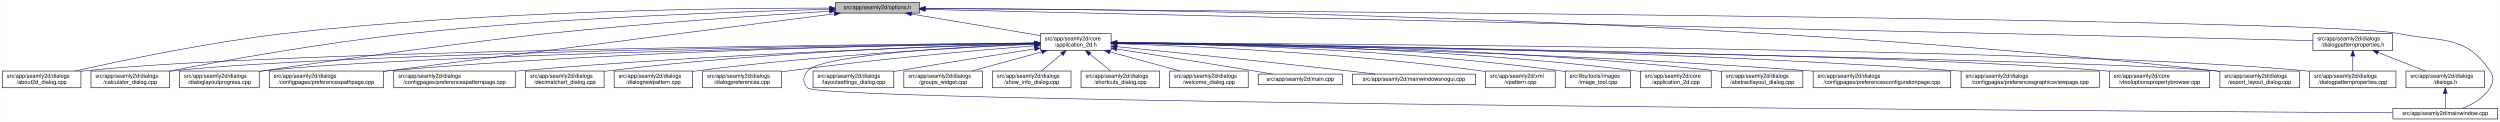
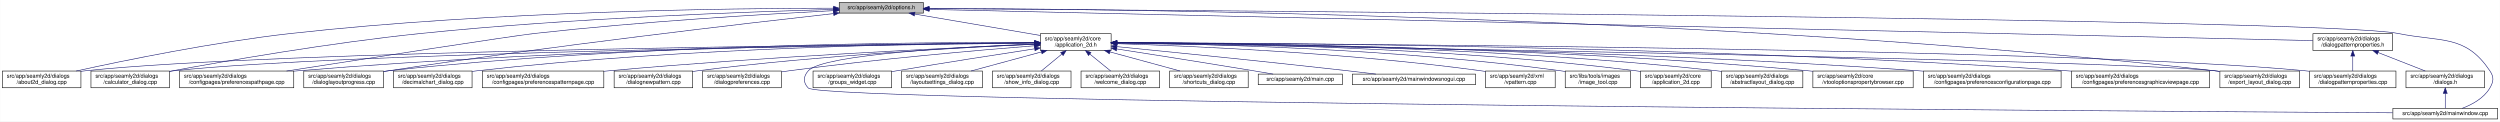
<svg xmlns="http://www.w3.org/2000/svg" xmlns:xlink="http://www.w3.org/1999/xlink" width="4487pt" height="218pt" viewBox="0.00 0.00 4486.50 218.00">
  <g id="graph0" class="graph" transform="scale(1 1) rotate(0) translate(4 214)">
    <polygon fill="white" stroke="transparent" points="-4,4 -4,-214 4482.5,-214 4482.5,4 -4,4" />
    <g id="node1" class="node">
      <g id="a_node1">
        <a xlink:title=" ">
-           <polygon fill="#bfbfbf" stroke="black" points="1495,-190.5 1495,-209.5 1646,-209.5 1646,-190.5 1495,-190.5" />
-           <text text-anchor="middle" x="1570.5" y="-197.5" font-family="Helvetica,sans-Serif" font-size="10.00">src/app/seamly2d/options.h</text>
+           <polygon fill="#bfbfbf" stroke="black" points="1502,-190.5 1502,-209.5 1653,-209.5 1653,-190.5 1502,-190.5" />
+           <text text-anchor="middle" x="1577.5" y="-197.5" font-family="Helvetica,sans-Serif" font-size="10.00">src/app/seamly2d/options.h</text>
        </a>
      </g>
    </g>
    <g id="node2" class="node">
      <g id="a_node2">
        <a xlink:href="../../d7/d61/application__2d_8h.html" target="_top" xlink:title=" ">
          <polygon fill="white" stroke="black" points="1863,-123.5 1863,-153.5 1990,-153.5 1990,-123.5 1863,-123.5" />
          <text text-anchor="start" x="1871" y="-141.5" font-family="Helvetica,sans-Serif" font-size="10.00">src/app/seamly2d/core</text>
          <text text-anchor="middle" x="1926.5" y="-130.5" font-family="Helvetica,sans-Serif" font-size="10.00">/application_2d.h</text>
        </a>
      </g>
    </g>
    <g id="edge1" class="edge">
-       <path fill="none" stroke="midnightblue" d="M1631.54,-188.8C1696.09,-178.01 1797.47,-161.06 1862.96,-150.12" />
-       <polygon fill="midnightblue" stroke="midnightblue" points="1630.79,-185.37 1621.51,-190.48 1631.95,-192.28 1630.79,-185.37" />
-     </g>
-     <g id="node5" class="node">
-       <g id="a_node5">
+       <path fill="none" stroke="midnightblue" d="M1637.67,-188.74C1700.56,-178.02 1798.86,-161.26 1862.98,-150.33" />
+       <polygon fill="midnightblue" stroke="midnightblue" points="1636.77,-185.34 1627.5,-190.48 1637.95,-192.24 1636.77,-185.34" />
+     </g>
+     <g id="node4" class="node">
+       <g id="a_node4">
        <a xlink:href="../../d9/d7f/about2d__dialog_8cpp.html" target="_top" xlink:title=" ">
          <polygon fill="white" stroke="black" points="0,-56.5 0,-86.5 141,-86.5 141,-56.5 0,-56.5" />
          <text text-anchor="start" x="8" y="-74.5" font-family="Helvetica,sans-Serif" font-size="10.00">src/app/seamly2d/dialogs</text>
          <text text-anchor="middle" x="70.5" y="-63.5" font-family="Helvetica,sans-Serif" font-size="10.00">/about2d_dialog.cpp</text>
        </a>
      </g>
    </g>
    <g id="edge27" class="edge">
-       <path fill="none" stroke="midnightblue" d="M1484.55,-199.49C1303.32,-199.62 868.92,-195.14 507.5,-154 371.77,-138.55 214.83,-105.5 130.89,-86.58" />
-       <polygon fill="midnightblue" stroke="midnightblue" points="1484.82,-202.99 1494.82,-199.48 1484.81,-195.99 1484.82,-202.99" />
-     </g>
-     <g id="node10" class="node">
-       <g id="a_node10">
+       <path fill="none" stroke="midnightblue" d="M1491.55,-199.33C1310.83,-199.15 878.43,-194.13 518.5,-154 379.44,-138.49 218.51,-105.47 132.43,-86.56" />
+       <polygon fill="midnightblue" stroke="midnightblue" points="1491.79,-202.83 1501.79,-199.34 1491.79,-195.83 1491.79,-202.83" />
+     </g>
+     <g id="node5" class="node">
+       <g id="a_node5">
        <a xlink:href="../../d7/dfa/calculator__dialog_8cpp.html" target="_top" xlink:title=" ">
          <polygon fill="white" stroke="black" points="159,-56.5 159,-86.5 300,-86.5 300,-56.5 159,-56.5" />
          <text text-anchor="start" x="167" y="-74.5" font-family="Helvetica,sans-Serif" font-size="10.00">src/app/seamly2d/dialogs</text>
          <text text-anchor="middle" x="229.5" y="-63.5" font-family="Helvetica,sans-Serif" font-size="10.00">/calculator_dialog.cpp</text>
        </a>
      </g>
    </g>
    <g id="edge28" class="edge">
-       <path fill="none" stroke="midnightblue" d="M1484.69,-197.31C1332.71,-193.66 1006.39,-182.92 732.5,-154 577.44,-137.63 397.47,-105.17 300.39,-86.53" />
-       <polygon fill="midnightblue" stroke="midnightblue" points="1484.81,-200.81 1494.89,-197.55 1484.98,-193.81 1484.81,-200.81" />
-     </g>
-     <g id="node12" class="node">
-       <g id="a_node12">
+       <path fill="none" stroke="midnightblue" d="M1491.78,-197.03C1341.5,-192.98 1020.86,-181.64 751.5,-154 589.09,-137.33 400.16,-104.44 300.12,-85.95" />
+       <polygon fill="midnightblue" stroke="midnightblue" points="1491.77,-200.53 1501.86,-197.3 1491.96,-193.53 1491.77,-200.53" />
+     </g>
+     <g id="node10" class="node">
+       <g id="a_node10">
+         <a xlink:href="../../dc/d20/preferencespathpage_8cpp.html" target="_top" xlink:title=" ">
+           <polygon fill="white" stroke="black" points="318,-56.5 318,-86.5 523,-86.5 523,-56.5 318,-56.5" />
+           <text text-anchor="start" x="326" y="-74.5" font-family="Helvetica,sans-Serif" font-size="10.00">src/app/seamly2d/dialogs</text>
+           <text text-anchor="middle" x="420.5" y="-63.5" font-family="Helvetica,sans-Serif" font-size="10.00">/configpages/preferencespathpage.cpp</text>
+         </a>
+       </g>
+     </g>
+     <g id="edge29" class="edge">
+       <path fill="none" stroke="midnightblue" d="M1491.44,-194.93C1371.22,-188.75 1146.3,-175.4 955.5,-154 912.2,-149.14 650.75,-108.53 510.02,-86.53" />
+       <polygon fill="midnightblue" stroke="midnightblue" points="1491.52,-198.43 1501.68,-195.45 1491.87,-191.44 1491.52,-198.43" />
+     </g>
+     <g id="node13" class="node">
+       <g id="a_node13">
        <a xlink:href="../../d6/d89/dialoglayoutprogress_8cpp.html" target="_top" xlink:title=" ">
-           <polygon fill="white" stroke="black" points="318,-56.5 318,-86.5 461,-86.5 461,-56.5 318,-56.5" />
-           <text text-anchor="start" x="326" y="-74.5" font-family="Helvetica,sans-Serif" font-size="10.00">src/app/seamly2d/dialogs</text>
-           <text text-anchor="middle" x="389.5" y="-63.5" font-family="Helvetica,sans-Serif" font-size="10.00">/dialoglayoutprogress.cpp</text>
-         </a>
-       </g>
-     </g>
-     <g id="edge29" class="edge">
-       <path fill="none" stroke="midnightblue" d="M1484.66,-193.94C1369.53,-186.81 1158.83,-172.59 979.5,-154 865.8,-142.21 582.44,-104.64 469.5,-87 466.71,-86.56 463.87,-86.11 461,-85.64" />
-       <polygon fill="midnightblue" stroke="midnightblue" points="1484.62,-197.44 1494.81,-194.56 1485.05,-190.46 1484.62,-197.44" />
-     </g>
-     <g id="node14" class="node">
-       <g id="a_node14">
-         <a xlink:href="../../dc/d20/preferencespathpage_8cpp.html" target="_top" xlink:title=" ">
-           <polygon fill="white" stroke="black" points="479,-56.5 479,-86.5 684,-86.5 684,-56.5 479,-56.5" />
-           <text text-anchor="start" x="487" y="-74.5" font-family="Helvetica,sans-Serif" font-size="10.00">src/app/seamly2d/dialogs</text>
-           <text text-anchor="middle" x="581.5" y="-63.5" font-family="Helvetica,sans-Serif" font-size="10.00">/configpages/preferencespathpage.cpp</text>
+           <polygon fill="white" stroke="black" points="541,-56.5 541,-86.5 684,-86.5 684,-56.5 541,-56.5" />
+           <text text-anchor="start" x="549" y="-74.5" font-family="Helvetica,sans-Serif" font-size="10.00">src/app/seamly2d/dialogs</text>
+           <text text-anchor="middle" x="612.5" y="-63.5" font-family="Helvetica,sans-Serif" font-size="10.00">/dialoglayoutprogress.cpp</text>
        </a>
      </g>
    </g>
    <g id="edge30" class="edge">
-       <path fill="none" stroke="midnightblue" d="M1493.16,-189.17C1340.35,-169.73 988.91,-124.99 693.5,-87 690.39,-86.6 687.23,-86.19 684.04,-85.78" />
-       <polygon fill="midnightblue" stroke="midnightblue" points="1493.02,-192.68 1503.38,-190.47 1493.9,-185.73 1493.02,-192.68" />
-     </g>
-     <g id="node17" class="node">
-       <g id="a_node17">
+       <path fill="none" stroke="midnightblue" d="M1491.79,-189.62C1333.66,-171.97 985.48,-131.6 693.5,-87 690.39,-86.53 687.22,-86.03 684.02,-85.51" />
+       <polygon fill="midnightblue" stroke="midnightblue" points="1491.61,-193.12 1501.93,-190.74 1492.38,-186.16 1491.61,-193.12" />
+     </g>
+     <g id="node16" class="node">
+       <g id="a_node16">
        <a xlink:href="../../dd/d54/export__layout__dialog_8cpp.html" target="_top" xlink:title=" ">
          <polygon fill="white" stroke="black" points="3980,-56.5 3980,-86.5 4123,-86.5 4123,-56.5 3980,-56.5" />
          <text text-anchor="start" x="3988" y="-74.5" font-family="Helvetica,sans-Serif" font-size="10.00">src/app/seamly2d/dialogs</text>
          <text text-anchor="middle" x="4051.5" y="-63.5" font-family="Helvetica,sans-Serif" font-size="10.00">/export_layout_dialog.cpp</text>
        </a>
      </g>
    </g>
    <g id="edge35" class="edge">
-       <path fill="none" stroke="midnightblue" d="M1656.52,-199.03C1968.5,-198.3 3069.58,-188.22 3970.5,-87 3973.48,-86.67 3976.52,-86.29 3979.58,-85.88" />
-       <polygon fill="midnightblue" stroke="midnightblue" points="1656.18,-195.53 1646.19,-199.06 1656.2,-202.53 1656.18,-195.53" />
+       <path fill="none" stroke="midnightblue" d="M1663.53,-199.02C1974.97,-198.22 3072.47,-187.96 3970.5,-87 3973.48,-86.66 3976.52,-86.29 3979.58,-85.88" />
+       <polygon fill="midnightblue" stroke="midnightblue" points="1663.22,-195.52 1653.22,-199.04 1663.23,-202.52 1663.22,-195.52" />
    </g>
    <g id="node26" class="node">
      <g id="a_node26">
        <a xlink:href="../../d8/dd9/mainwindow_8cpp.html" target="_top" xlink:title=" ">
          <polygon fill="white" stroke="black" points="4290.5,-0.5 4290.5,-19.5 4478.5,-19.5 4478.5,-0.5 4290.5,-0.5" />
          <text text-anchor="middle" x="4384.5" y="-7.5" font-family="Helvetica,sans-Serif" font-size="10.00">src/app/seamly2d/mainwindow.cpp</text>
        </a>
      </g>
    </g>
    <g id="edge36" class="edge">
-       <path fill="none" stroke="midnightblue" d="M1656.45,-198.47C2105.57,-195.6 4167.16,-180.98 4299.5,-154 4377.05,-138.19 4420.3,-152.66 4464.5,-87 4472.19,-75.57 4471.46,-67.89 4464.5,-56 4453.8,-37.71 4432.63,-26.27 4414.75,-19.51" />
-       <polygon fill="midnightblue" stroke="midnightblue" points="1656.12,-194.97 1646.14,-198.54 1656.16,-201.97 1656.12,-194.97" />
+       <path fill="none" stroke="midnightblue" d="M1663.59,-198.47C2112.31,-195.58 4167.54,-180.9 4299.5,-154 4377.05,-138.19 4420.3,-152.66 4464.5,-87 4472.19,-75.57 4471.46,-67.89 4464.5,-56 4453.8,-37.71 4432.63,-26.27 4414.75,-19.51" />
+       <polygon fill="midnightblue" stroke="midnightblue" points="1663.27,-194.97 1653.3,-198.53 1663.32,-201.97 1663.27,-194.97" />
    </g>
    <g id="node28" class="node">
      <g id="a_node28">
        <a xlink:href="../../d5/d4e/dialogpatternproperties_8h.html" target="_top" xlink:title=" ">
          <polygon fill="white" stroke="black" points="4147,-123.5 4147,-153.5 4290,-153.5 4290,-123.5 4147,-123.5" />
          <text text-anchor="start" x="4155" y="-141.5" font-family="Helvetica,sans-Serif" font-size="10.00">src/app/seamly2d/dialogs</text>
          <text text-anchor="middle" x="4218.5" y="-130.5" font-family="Helvetica,sans-Serif" font-size="10.00">/dialogpatternproperties.h</text>
        </a>
      </g>
    </g>
    <g id="edge31" class="edge">
-       <path fill="none" stroke="midnightblue" d="M1656.36,-197.07C2061.05,-187.98 3774.06,-149.49 4146.74,-141.11" />
-       <polygon fill="midnightblue" stroke="midnightblue" points="1656.11,-193.58 1646.19,-197.3 1656.26,-200.57 1656.11,-193.58" />
+       <path fill="none" stroke="midnightblue" d="M1663.5,-197.06C2067.81,-187.95 3775.47,-149.48 4146.97,-141.11" />
+       <polygon fill="midnightblue" stroke="midnightblue" points="1663.26,-193.57 1653.34,-197.29 1663.42,-200.57 1663.26,-193.57" />
    </g>
    <g id="node3" class="node">
      <g id="a_node3">
        <a xlink:href="../../df/d3e/application__2d_8cpp.html" target="_top" xlink:title=" ">
          <polygon fill="white" stroke="black" points="2940,-56.5 2940,-86.5 3067,-86.5 3067,-56.5 2940,-56.5" />
          <text text-anchor="start" x="2948" y="-74.5" font-family="Helvetica,sans-Serif" font-size="10.00">src/app/seamly2d/core</text>
          <text text-anchor="middle" x="3003.5" y="-63.5" font-family="Helvetica,sans-Serif" font-size="10.00">/application_2d.cpp</text>
        </a>
      </g>
    </g>
    <g id="edge2" class="edge">
-       <path fill="none" stroke="midnightblue" d="M2000.34,-137.46C2166.92,-136.57 2584.41,-129.84 2930.5,-87 2933.58,-86.62 2936.72,-86.18 2939.89,-85.7" />
-       <polygon fill="midnightblue" stroke="midnightblue" points="2000.19,-133.96 1990.21,-137.51 2000.23,-140.96 2000.19,-133.96" />
-     </g>
-     <g id="node4" class="node">
-       <g id="a_node4">
+       <path fill="none" stroke="midnightblue" d="M2000.42,-137.53C2167.19,-136.79 2585.12,-130.34 2931.5,-87 2934.28,-86.65 2937.12,-86.26 2939.98,-85.82" />
+       <polygon fill="midnightblue" stroke="midnightblue" points="2000.27,-134.03 1990.28,-137.57 2000.29,-141.03 2000.27,-134.03" />
+     </g>
+     <g id="edge3" class="edge">
+       <path fill="none" stroke="midnightblue" d="M1852.53,-136.91C1560.58,-134.34 487.72,-122.63 149.5,-87 146.73,-86.71 143.9,-86.37 141.06,-86" />
+       <polygon fill="midnightblue" stroke="midnightblue" points="1852.56,-140.41 1862.59,-137 1852.62,-133.41 1852.56,-140.41" />
+     </g>
+     <g id="edge4" class="edge">
+       <path fill="none" stroke="midnightblue" d="M1852.41,-136.67C1577.21,-133.35 613.89,-119.61 308.5,-87 305.73,-86.7 302.9,-86.37 300.06,-85.99" />
+       <polygon fill="midnightblue" stroke="midnightblue" points="1852.64,-140.17 1862.69,-136.79 1852.73,-133.17 1852.64,-140.17" />
+     </g>
+     <g id="node6" class="node">
+       <g id="a_node6">
        <a xlink:href="../../dd/db4/abstractlayout__dialog_8cpp.html" target="_top" xlink:title=" ">
          <polygon fill="white" stroke="black" points="3085.5,-56.5 3085.5,-86.5 3231.5,-86.5 3231.5,-56.5 3085.5,-56.5" />
          <text text-anchor="start" x="3093.5" y="-74.5" font-family="Helvetica,sans-Serif" font-size="10.00">src/app/seamly2d/dialogs</text>
          <text text-anchor="middle" x="3158.5" y="-63.5" font-family="Helvetica,sans-Serif" font-size="10.00">/abstractlayout_dialog.cpp</text>
        </a>
      </g>
    </g>
-     <g id="edge3" class="edge">
-       <path fill="none" stroke="midnightblue" d="M2000.28,-137.55C2183.05,-136.96 2671.26,-131.01 3075.5,-87 3078.7,-86.65 3081.96,-86.26 3085.25,-85.82" />
-       <polygon fill="midnightblue" stroke="midnightblue" points="2000.23,-134.05 1990.24,-137.58 2000.25,-141.05 2000.23,-134.05" />
-     </g>
-     <g id="edge4" class="edge">
-       <path fill="none" stroke="midnightblue" d="M1852.53,-136.91C1560.58,-134.34 487.72,-122.63 149.5,-87 146.73,-86.71 143.9,-86.37 141.06,-86" />
-       <polygon fill="midnightblue" stroke="midnightblue" points="1852.56,-140.41 1862.59,-137 1852.62,-133.41 1852.56,-140.41" />
-     </g>
-     <g id="node6" class="node">
-       <g id="a_node6">
-         <a xlink:href="../../d2/d2d/preferencesconfigurationpage_8cpp.html" target="_top" xlink:title=" ">
-           <polygon fill="white" stroke="black" points="3250,-56.5 3250,-86.5 3497,-86.5 3497,-56.5 3250,-56.5" />
-           <text text-anchor="start" x="3258" y="-74.5" font-family="Helvetica,sans-Serif" font-size="10.00">src/app/seamly2d/dialogs</text>
-           <text text-anchor="middle" x="3373.5" y="-63.5" font-family="Helvetica,sans-Serif" font-size="10.00">/configpages/preferencesconfigurationpage.cpp</text>
-         </a>
-       </g>
-     </g>
    <g id="edge5" class="edge">
-       <path fill="none" stroke="midnightblue" d="M2000.26,-136.48C2200.14,-133.32 2768.87,-121.73 3240.5,-87 3243.63,-86.77 3246.79,-86.52 3249.99,-86.26" />
-       <polygon fill="midnightblue" stroke="midnightblue" points="2000.12,-132.98 1990.17,-136.64 2000.23,-139.98 2000.12,-132.98" />
+       <path fill="none" stroke="midnightblue" d="M2000.35,-137.61C2183.29,-137.14 2671.95,-131.46 3076.5,-87 3079.37,-86.68 3082.3,-86.33 3085.25,-85.94" />
+       <polygon fill="midnightblue" stroke="midnightblue" points="2000.3,-134.11 1990.3,-137.63 2000.31,-141.11 2000.3,-134.11" />
    </g>
    <g id="node7" class="node">
      <g id="a_node7">
-         <a xlink:href="../../d9/d70/preferencesgraphicsviewpage_8cpp.html" target="_top" xlink:title=" ">
-           <polygon fill="white" stroke="black" points="3515.5,-56.5 3515.5,-86.5 3763.5,-86.5 3763.5,-56.5 3515.5,-56.5" />
-           <text text-anchor="start" x="3523.5" y="-74.5" font-family="Helvetica,sans-Serif" font-size="10.00">src/app/seamly2d/dialogs</text>
-           <text text-anchor="middle" x="3639.5" y="-63.5" font-family="Helvetica,sans-Serif" font-size="10.00">/configpages/preferencesgraphicsviewpage.cpp</text>
+         <a xlink:href="../../d2/d00/vtooloptionspropertybrowser_8cpp.html" target="_top" xlink:title=" ">
+           <polygon fill="white" stroke="black" points="3249.5,-56.5 3249.5,-86.5 3429.5,-86.5 3429.5,-56.5 3249.5,-56.5" />
+           <text text-anchor="start" x="3257.5" y="-74.5" font-family="Helvetica,sans-Serif" font-size="10.00">src/app/seamly2d/core</text>
+           <text text-anchor="middle" x="3339.5" y="-63.5" font-family="Helvetica,sans-Serif" font-size="10.00">/vtooloptionspropertybrowser.cpp</text>
        </a>
      </g>
    </g>
    <g id="edge6" class="edge">
-       <path fill="none" stroke="midnightblue" d="M2000.2,-137.13C2225.75,-135.56 2926.5,-127.53 3505.5,-87 3508.77,-86.77 3512.08,-86.52 3515.42,-86.26" />
-       <polygon fill="midnightblue" stroke="midnightblue" points="2000.11,-133.63 1990.14,-137.19 2000.16,-140.63 2000.11,-133.63" />
+       <path fill="none" stroke="midnightblue" d="M2000.34,-137.43C2200.42,-136.63 2769.59,-130.41 3240.5,-87 3243.44,-86.73 3246.43,-86.43 3249.44,-86.11" />
+       <polygon fill="midnightblue" stroke="midnightblue" points="2000.23,-133.93 1990.24,-137.46 2000.25,-140.93 2000.23,-133.93" />
    </g>
    <g id="node8" class="node">
      <g id="a_node8">
-         <a xlink:href="../../d2/d00/vtooloptionspropertybrowser_8cpp.html" target="_top" xlink:title=" ">
-           <polygon fill="white" stroke="black" points="3781.5,-56.5 3781.5,-86.5 3961.5,-86.5 3961.5,-56.5 3781.5,-56.5" />
-           <text text-anchor="start" x="3789.5" y="-74.5" font-family="Helvetica,sans-Serif" font-size="10.00">src/app/seamly2d/core</text>
-           <text text-anchor="middle" x="3871.5" y="-63.5" font-family="Helvetica,sans-Serif" font-size="10.00">/vtooloptionspropertybrowser.cpp</text>
+         <a xlink:href="../../d2/d2d/preferencesconfigurationpage_8cpp.html" target="_top" xlink:title=" ">
+           <polygon fill="white" stroke="black" points="3448,-56.5 3448,-86.5 3695,-86.5 3695,-56.5 3448,-56.5" />
+           <text text-anchor="start" x="3456" y="-74.5" font-family="Helvetica,sans-Serif" font-size="10.00">src/app/seamly2d/dialogs</text>
+           <text text-anchor="middle" x="3571.5" y="-63.5" font-family="Helvetica,sans-Serif" font-size="10.00">/configpages/preferencesconfigurationpage.cpp</text>
        </a>
      </g>
    </g>
    <g id="edge7" class="edge">
-       <path fill="none" stroke="midnightblue" d="M2000.77,-136.64C2300.21,-132.99 3419.54,-117.57 3772.5,-87 3775.44,-86.75 3778.43,-86.46 3781.44,-86.15" />
-       <polygon fill="midnightblue" stroke="midnightblue" points="2000.43,-133.14 1990.47,-136.77 2000.51,-140.14 2000.43,-133.14" />
+       <path fill="none" stroke="midnightblue" d="M2000.44,-137C2219.96,-135.09 2886.93,-126.22 3438.5,-87 3441.63,-86.78 3444.8,-86.54 3447.99,-86.28" />
+       <polygon fill="midnightblue" stroke="midnightblue" points="2000.3,-133.5 1990.33,-137.08 2000.36,-140.5 2000.3,-133.5" />
    </g>
    <g id="node9" class="node">
      <g id="a_node9">
-         <a xlink:href="../../dc/d63/preferencespatternpage_8cpp.html" target="_top" xlink:title=" ">
-           <polygon fill="white" stroke="black" points="702.5,-56.5 702.5,-86.5 920.5,-86.5 920.5,-56.5 702.5,-56.5" />
-           <text text-anchor="start" x="710.5" y="-74.5" font-family="Helvetica,sans-Serif" font-size="10.00">src/app/seamly2d/dialogs</text>
-           <text text-anchor="middle" x="811.5" y="-63.5" font-family="Helvetica,sans-Serif" font-size="10.00">/configpages/preferencespatternpage.cpp</text>
+         <a xlink:href="../../d9/d70/preferencesgraphicsviewpage_8cpp.html" target="_top" xlink:title=" ">
+           <polygon fill="white" stroke="black" points="3713.5,-56.5 3713.5,-86.5 3961.5,-86.5 3961.5,-56.5 3713.5,-56.5" />
+           <text text-anchor="start" x="3721.5" y="-74.5" font-family="Helvetica,sans-Serif" font-size="10.00">src/app/seamly2d/dialogs</text>
+           <text text-anchor="middle" x="3837.5" y="-63.5" font-family="Helvetica,sans-Serif" font-size="10.00">/configpages/preferencesgraphicsviewpage.cpp</text>
        </a>
      </g>
    </g>
    <g id="edge8" class="edge">
-       <path fill="none" stroke="midnightblue" d="M1852.76,-135.57C1687.33,-130.85 1274.09,-116.86 929.5,-87 926.62,-86.75 923.7,-86.48 920.76,-86.21" />
-       <polygon fill="midnightblue" stroke="midnightblue" points="1852.73,-139.07 1862.82,-135.86 1852.93,-132.08 1852.73,-139.07" />
+       <path fill="none" stroke="midnightblue" d="M2000.54,-137.52C2244.42,-137.14 3044.67,-132.27 3704.5,-87 3707.4,-86.8 3710.33,-86.59 3713.28,-86.36" />
+       <polygon fill="midnightblue" stroke="midnightblue" points="2000.37,-134.02 1990.37,-137.54 2000.38,-141.02 2000.37,-134.02" />
    </g>
    <g id="edge9" class="edge">
-       <path fill="none" stroke="midnightblue" d="M1852.41,-136.67C1577.21,-133.35 613.89,-119.61 308.5,-87 305.73,-86.7 302.9,-86.37 300.06,-85.99" />
-       <polygon fill="midnightblue" stroke="midnightblue" points="1852.64,-140.17 1862.69,-136.79 1852.73,-133.17 1852.64,-140.17" />
+       <path fill="none" stroke="midnightblue" d="M1852.56,-137.26C1644.32,-136.06 1035.3,-128.93 531.5,-87 528.79,-86.77 526.04,-86.53 523.27,-86.27" />
+       <polygon fill="midnightblue" stroke="midnightblue" points="1852.74,-140.76 1862.76,-137.32 1852.78,-133.76 1852.74,-140.76" />
    </g>
    <g id="node11" class="node">
      <g id="a_node11">
        <a xlink:href="../../dd/dc2/decimalchart__dialog_8cpp.html" target="_top" xlink:title=" ">
-           <polygon fill="white" stroke="black" points="939,-56.5 939,-86.5 1080,-86.5 1080,-56.5 939,-56.5" />
-           <text text-anchor="start" x="947" y="-74.5" font-family="Helvetica,sans-Serif" font-size="10.00">src/app/seamly2d/dialogs</text>
-           <text text-anchor="middle" x="1009.5" y="-63.5" font-family="Helvetica,sans-Serif" font-size="10.00">/decimalchart_dialog.cpp</text>
+           <polygon fill="white" stroke="black" points="702,-56.5 702,-86.5 843,-86.5 843,-56.5 702,-56.5" />
+           <text text-anchor="start" x="710" y="-74.5" font-family="Helvetica,sans-Serif" font-size="10.00">src/app/seamly2d/dialogs</text>
+           <text text-anchor="middle" x="772.5" y="-63.5" font-family="Helvetica,sans-Serif" font-size="10.00">/decimalchart_dialog.cpp</text>
        </a>
      </g>
    </g>
    <g id="edge10" class="edge">
-       <path fill="none" stroke="midnightblue" d="M1852.73,-136.06C1706.45,-132.54 1369.5,-121.13 1088.5,-87 1085.73,-86.66 1082.91,-86.29 1080.07,-85.89" />
-       <polygon fill="midnightblue" stroke="midnightblue" points="1852.85,-139.56 1862.93,-136.3 1853.01,-132.56 1852.85,-139.56" />
+       <path fill="none" stroke="midnightblue" d="M1852.61,-137.39C1678.05,-136.38 1226.65,-129.51 852.5,-87 849.41,-86.65 846.27,-86.25 843.1,-85.82" />
+       <polygon fill="midnightblue" stroke="midnightblue" points="1852.69,-140.89 1862.71,-137.44 1852.73,-133.89 1852.69,-140.89" />
+     </g>
+     <g id="node12" class="node">
+       <g id="a_node12">
+         <a xlink:href="../../dc/d63/preferencespatternpage_8cpp.html" target="_top" xlink:title=" ">
+           <polygon fill="white" stroke="black" points="861.5,-56.5 861.5,-86.5 1079.5,-86.5 1079.5,-56.5 861.5,-56.5" />
+           <text text-anchor="start" x="869.5" y="-74.5" font-family="Helvetica,sans-Serif" font-size="10.00">src/app/seamly2d/dialogs</text>
+           <text text-anchor="middle" x="970.5" y="-63.5" font-family="Helvetica,sans-Serif" font-size="10.00">/configpages/preferencespatternpage.cpp</text>
+         </a>
+       </g>
    </g>
    <g id="edge11" class="edge">
-       <path fill="none" stroke="midnightblue" d="M1852.59,-136.35C1595.63,-132.15 741.92,-116.25 469.5,-87 466.83,-86.71 464.12,-86.39 461.39,-86.04" />
-       <polygon fill="midnightblue" stroke="midnightblue" points="1852.88,-139.86 1862.93,-136.52 1852.99,-132.86 1852.88,-139.86" />
-     </g>
-     <g id="node13" class="node">
-       <g id="a_node13">
+       <path fill="none" stroke="midnightblue" d="M1852.7,-134.56C1706.72,-128.41 1370.89,-112.61 1089.5,-87 1086.29,-86.71 1083.03,-86.4 1079.74,-86.07" />
+       <polygon fill="midnightblue" stroke="midnightblue" points="1852.74,-138.07 1862.87,-134.99 1853.03,-131.07 1852.74,-138.07" />
+     </g>
+     <g id="edge12" class="edge">
+       <path fill="none" stroke="midnightblue" d="M1852.49,-137.97C1660.53,-138.44 1131.09,-134.9 693.5,-87 690.52,-86.67 687.48,-86.3 684.42,-85.9" />
+       <polygon fill="midnightblue" stroke="midnightblue" points="1852.76,-141.47 1862.75,-137.94 1852.73,-134.47 1852.76,-141.47" />
+     </g>
+     <g id="node14" class="node">
+       <g id="a_node14">
        <a xlink:href="../../de/d87/dialognewpattern_8cpp.html" target="_top" xlink:title=" ">
          <polygon fill="white" stroke="black" points="1098,-56.5 1098,-86.5 1239,-86.5 1239,-56.5 1098,-56.5" />
          <text text-anchor="start" x="1106" y="-74.5" font-family="Helvetica,sans-Serif" font-size="10.00">src/app/seamly2d/dialogs</text>
          <text text-anchor="middle" x="1168.5" y="-63.5" font-family="Helvetica,sans-Serif" font-size="10.00">/dialognewpattern.cpp</text>
        </a>
      </g>
    </g>
-     <g id="edge12" class="edge">
-       <path fill="none" stroke="midnightblue" d="M1852.39,-134.59C1727.29,-129.11 1466.45,-115.15 1247.5,-87 1244.73,-86.64 1241.92,-86.26 1239.08,-85.84" />
-       <polygon fill="midnightblue" stroke="midnightblue" points="1852.47,-138.1 1862.61,-135.04 1852.77,-131.11 1852.47,-138.1" />
-     </g>
    <g id="edge13" class="edge">
-       <path fill="none" stroke="midnightblue" d="M1852.62,-136.73C1660.94,-134.26 1132.12,-124.3 693.5,-87 690.37,-86.73 687.2,-86.44 684,-86.14" />
-       <polygon fill="midnightblue" stroke="midnightblue" points="1852.81,-140.24 1862.85,-136.86 1852.9,-133.24 1852.81,-140.24" />
+       <path fill="none" stroke="midnightblue" d="M1852.5,-134.53C1727.6,-128.96 1467.16,-114.88 1248.5,-87 1245.42,-86.61 1242.28,-86.17 1239.11,-85.71" />
+       <polygon fill="midnightblue" stroke="midnightblue" points="1852.57,-138.04 1862.71,-134.98 1852.88,-131.05 1852.57,-138.04" />
    </g>
    <g id="node15" class="node">
      <g id="a_node15">
        <a xlink:href="../../d5/dc5/dialogpreferences_8cpp.html" target="_top" xlink:title=" ">
          <polygon fill="white" stroke="black" points="1257,-56.5 1257,-86.5 1398,-86.5 1398,-56.5 1257,-56.5" />
          <text text-anchor="start" x="1265" y="-74.5" font-family="Helvetica,sans-Serif" font-size="10.00">src/app/seamly2d/dialogs</text>
          <text text-anchor="middle" x="1327.5" y="-63.5" font-family="Helvetica,sans-Serif" font-size="10.00">/dialogpreferences.cpp</text>
        </a>
      </g>
    </g>
    <g id="edge14" class="edge">
      <path fill="none" stroke="midnightblue" d="M1852.62,-131.9C1752.6,-123.94 1568.66,-107.96 1412.5,-87 1407.9,-86.38 1403.17,-85.7 1398.4,-84.98" />
      <polygon fill="midnightblue" stroke="midnightblue" points="1852.38,-135.39 1862.63,-132.69 1852.93,-128.41 1852.38,-135.39" />
    </g>
-     <g id="node16" class="node">
-       <g id="a_node16">
+     <g id="edge15" class="edge">
+       <path fill="none" stroke="midnightblue" d="M2000.25,-136.35C2342.98,-130.89 3771.81,-107.12 3970.5,-87 3973.48,-86.7 3976.52,-86.35 3979.59,-85.96" />
+       <polygon fill="midnightblue" stroke="midnightblue" points="2000.13,-132.85 1990.19,-136.51 2000.24,-139.85 2000.13,-132.85" />
+     </g>
+     <g id="node17" class="node">
+       <g id="a_node17">
        <a xlink:href="../../d5/d18/dialogpatternproperties_8cpp.html" target="_top" xlink:title=" ">
          <polygon fill="white" stroke="black" points="4141,-56.5 4141,-86.5 4296,-86.5 4296,-56.5 4141,-56.5" />
          <text text-anchor="start" x="4149" y="-74.5" font-family="Helvetica,sans-Serif" font-size="10.00">src/app/seamly2d/dialogs</text>
          <text text-anchor="middle" x="4218.5" y="-63.5" font-family="Helvetica,sans-Serif" font-size="10.00">/dialogpatternproperties.cpp</text>
        </a>
      </g>
    </g>
-     <g id="edge15" class="edge">
+     <g id="edge16" class="edge">
      <path fill="none" stroke="midnightblue" d="M2000.2,-137.24C2333.82,-135.85 3704.92,-127.73 4132.5,-87 4135.21,-86.74 4137.97,-86.45 4140.75,-86.12" />
      <polygon fill="midnightblue" stroke="midnightblue" points="2000.15,-133.74 1990.16,-137.28 2000.18,-140.74 2000.15,-133.74" />
    </g>
-     <g id="edge16" class="edge">
-       <path fill="none" stroke="midnightblue" d="M2000.25,-136.35C2342.98,-130.89 3771.81,-107.12 3970.5,-87 3973.48,-86.7 3976.52,-86.35 3979.59,-85.96" />
-       <polygon fill="midnightblue" stroke="midnightblue" points="2000.13,-132.85 1990.19,-136.51 2000.24,-139.85 2000.13,-132.85" />
-     </g>
    <g id="node18" class="node">
      <g id="a_node18">
-         <a xlink:href="../../d0/dfa/layoutsettings__dialog_8cpp.html" target="_top" xlink:title=" ">
-           <polygon fill="white" stroke="black" points="1455,-56.5 1455,-86.5 1600,-86.5 1600,-56.5 1455,-56.5" />
+         <a xlink:href="../../db/d5c/groups__widget_8cpp.html" target="_top" xlink:title=" ">
+           <polygon fill="white" stroke="black" points="1455,-56.5 1455,-86.5 1596,-86.5 1596,-56.5 1455,-56.5" />
          <text text-anchor="start" x="1463" y="-74.5" font-family="Helvetica,sans-Serif" font-size="10.00">src/app/seamly2d/dialogs</text>
-           <text text-anchor="middle" x="1527.5" y="-63.5" font-family="Helvetica,sans-Serif" font-size="10.00">/layoutsettings_dialog.cpp</text>
+           <text text-anchor="middle" x="1525.5" y="-63.5" font-family="Helvetica,sans-Serif" font-size="10.00">/groups_widget.cpp</text>
        </a>
      </g>
    </g>
    <g id="edge17" class="edge">
-       <path fill="none" stroke="midnightblue" d="M1852.71,-126.2C1788.22,-116.23 1692.08,-101.12 1608.5,-87 1605.82,-86.55 1603.1,-86.08 1600.35,-85.61" />
-       <polygon fill="midnightblue" stroke="midnightblue" points="1852.37,-129.69 1862.79,-127.76 1853.44,-122.77 1852.37,-129.69" />
+       <path fill="none" stroke="midnightblue" d="M1852.62,-126.38C1787.5,-116.45 1690.11,-101.32 1605.5,-87 1602.44,-86.48 1599.31,-85.95 1596.15,-85.4" />
+       <polygon fill="midnightblue" stroke="midnightblue" points="1852.37,-129.88 1862.78,-127.92 1853.42,-122.96 1852.37,-129.88" />
    </g>
    <g id="node19" class="node">
      <g id="a_node19">
-         <a xlink:href="../../db/d5c/groups__widget_8cpp.html" target="_top" xlink:title=" ">
-           <polygon fill="white" stroke="black" points="1618,-56.5 1618,-86.5 1759,-86.5 1759,-56.5 1618,-56.5" />
-           <text text-anchor="start" x="1626" y="-74.5" font-family="Helvetica,sans-Serif" font-size="10.00">src/app/seamly2d/dialogs</text>
-           <text text-anchor="middle" x="1688.5" y="-63.5" font-family="Helvetica,sans-Serif" font-size="10.00">/groups_widget.cpp</text>
+         <a xlink:href="../../d0/dfa/layoutsettings__dialog_8cpp.html" target="_top" xlink:title=" ">
+           <polygon fill="white" stroke="black" points="1614,-56.5 1614,-86.5 1759,-86.5 1759,-56.5 1614,-56.5" />
+           <text text-anchor="start" x="1622" y="-74.5" font-family="Helvetica,sans-Serif" font-size="10.00">src/app/seamly2d/dialogs</text>
+           <text text-anchor="middle" x="1686.5" y="-63.5" font-family="Helvetica,sans-Serif" font-size="10.00">/layoutsettings_dialog.cpp</text>
        </a>
      </g>
    </g>
    <g id="edge18" class="edge">
-       <path fill="none" stroke="midnightblue" d="M1865.04,-120.71C1826.31,-110.14 1776.87,-96.63 1740.17,-86.61" />
-       <polygon fill="midnightblue" stroke="midnightblue" points="1864.58,-124.22 1875.15,-123.48 1866.43,-117.46 1864.58,-124.22" />
+       <path fill="none" stroke="midnightblue" d="M1865.02,-120.85C1825.89,-110.25 1775.77,-96.68 1738.6,-86.61" />
+       <polygon fill="midnightblue" stroke="midnightblue" points="1864.15,-124.24 1874.72,-123.48 1865.98,-117.48 1864.15,-124.24" />
    </g>
    <g id="node20" class="node">
      <g id="a_node20">
        <a xlink:href="../../d2/df4/show__info__dialog_8cpp.html" target="_top" xlink:title=" ">
          <polygon fill="white" stroke="black" points="1777,-56.5 1777,-86.5 1918,-86.5 1918,-56.5 1777,-56.5" />
          <text text-anchor="start" x="1785" y="-74.5" font-family="Helvetica,sans-Serif" font-size="10.00">src/app/seamly2d/dialogs</text>
          <text text-anchor="middle" x="1847.5" y="-63.5" font-family="Helvetica,sans-Serif" font-size="10.00">/show_info_dialog.cpp</text>
        </a>
      </g>
    </g>
    <g id="edge19" class="edge">
      <path fill="none" stroke="midnightblue" d="M1901.44,-116.88C1889.44,-107.01 1875.37,-95.43 1864.61,-86.58" />
      <polygon fill="midnightblue" stroke="midnightblue" points="1899.41,-119.75 1909.36,-123.4 1903.86,-114.34 1899.41,-119.75" />
    </g>
    <g id="node21" class="node">
      <g id="a_node21">
-         <a xlink:href="../../dd/d84/shortcuts__dialog_8cpp.html" target="_top" xlink:title=" ">
+         <a xlink:href="../../df/d69/welcome__dialog_8cpp.html" target="_top" xlink:title=" ">
          <polygon fill="white" stroke="black" points="1936,-56.5 1936,-86.5 2077,-86.5 2077,-56.5 1936,-56.5" />
          <text text-anchor="start" x="1944" y="-74.5" font-family="Helvetica,sans-Serif" font-size="10.00">src/app/seamly2d/dialogs</text>
-           <text text-anchor="middle" x="2006.5" y="-63.5" font-family="Helvetica,sans-Serif" font-size="10.00">/shortcuts_dialog.cpp</text>
+           <text text-anchor="middle" x="2006.5" y="-63.5" font-family="Helvetica,sans-Serif" font-size="10.00">/welcome_dialog.cpp</text>
        </a>
      </g>
    </g>
    <g id="edge20" class="edge">
      <path fill="none" stroke="midnightblue" d="M1951.87,-116.88C1964.03,-107.01 1978.28,-95.43 1989.18,-86.58" />
      <polygon fill="midnightblue" stroke="midnightblue" points="1949.41,-114.37 1943.86,-123.4 1953.83,-119.81 1949.41,-114.37" />
    </g>
    <g id="node22" class="node">
      <g id="a_node22">
-         <a xlink:href="../../df/d69/welcome__dialog_8cpp.html" target="_top" xlink:title=" ">
+         <a xlink:href="../../dd/d84/shortcuts__dialog_8cpp.html" target="_top" xlink:title=" ">
          <polygon fill="white" stroke="black" points="2095,-56.5 2095,-86.5 2236,-86.5 2236,-56.5 2095,-56.5" />
          <text text-anchor="start" x="2103" y="-74.5" font-family="Helvetica,sans-Serif" font-size="10.00">src/app/seamly2d/dialogs</text>
-           <text text-anchor="middle" x="2165.5" y="-63.5" font-family="Helvetica,sans-Serif" font-size="10.00">/welcome_dialog.cpp</text>
+           <text text-anchor="middle" x="2165.5" y="-63.5" font-family="Helvetica,sans-Serif" font-size="10.00">/shortcuts_dialog.cpp</text>
        </a>
      </g>
    </g>
    <g id="edge21" class="edge">
      <path fill="none" stroke="midnightblue" d="M1987.72,-120.85C2026.69,-110.25 2076.6,-96.68 2113.62,-86.61" />
      <polygon fill="midnightblue" stroke="midnightblue" points="1986.8,-117.47 1978.07,-123.48 1988.63,-124.23 1986.8,-117.47" />
    </g>
    <g id="node23" class="node">
      <g id="a_node23">
        <a xlink:href="../../dc/d14/app_2seamly2d_2main_8cpp.html" target="_top" xlink:title=" ">
          <polygon fill="white" stroke="black" points="2254,-62 2254,-81 2405,-81 2405,-62 2254,-62" />
          <text text-anchor="middle" x="2329.5" y="-69" font-family="Helvetica,sans-Serif" font-size="10.00">src/app/seamly2d/main.cpp</text>
        </a>
      </g>
    </g>
    <g id="edge22" class="edge">
-       <path fill="none" stroke="midnightblue" d="M2000.26,-126.03C2064.73,-115.95 2160.86,-100.77 2244.5,-87 2256.02,-85.1 2268.41,-83.02 2280.07,-81.03" />
-       <polygon fill="midnightblue" stroke="midnightblue" points="1999.53,-122.6 1990.19,-127.61 2000.61,-129.52 1999.53,-122.6" />
+       <path fill="none" stroke="midnightblue" d="M2000.19,-126.13C2064.88,-116.08 2161.48,-100.9 2245.5,-87 2256.89,-85.12 2269.14,-83.03 2280.66,-81.05" />
+       <polygon fill="midnightblue" stroke="midnightblue" points="1999.44,-122.71 1990.09,-127.7 2000.51,-129.62 1999.44,-122.71" />
    </g>
    <g id="node24" class="node">
      <g id="a_node24">
        <a xlink:href="../../d8/de8/mainwindowsnogui_8cpp.html" target="_top" xlink:title=" ">
          <polygon fill="white" stroke="black" points="2423,-62 2423,-81 2644,-81 2644,-62 2423,-62" />
          <text text-anchor="middle" x="2533.5" y="-69" font-family="Helvetica,sans-Serif" font-size="10.00">src/app/seamly2d/mainwindowsnogui.cpp</text>
        </a>
      </g>
    </g>
    <g id="edge23" class="edge">
-       <path fill="none" stroke="midnightblue" d="M2000.48,-130.22C2095.96,-120.74 2267.2,-103.42 2413.5,-87 2430.08,-85.14 2447.93,-83.04 2464.67,-81.02" />
-       <polygon fill="midnightblue" stroke="midnightblue" points="1999.96,-126.76 1990.35,-131.23 2000.65,-133.72 1999.96,-126.76" />
+       <path fill="none" stroke="midnightblue" d="M2000.24,-130.29C2095.84,-120.84 2267.71,-103.54 2414.5,-87 2430.94,-85.15 2448.65,-83.05 2465.25,-81.03" />
+       <polygon fill="midnightblue" stroke="midnightblue" points="1999.71,-126.82 1990.1,-131.29 2000.39,-133.79 1999.71,-126.82" />
    </g>
    <g id="node25" class="node">
      <g id="a_node25">
        <a xlink:href="../../d3/d49/vpattern_8cpp.html" target="_top" xlink:title=" ">
          <polygon fill="white" stroke="black" points="2662,-56.5 2662,-86.5 2787,-86.5 2787,-56.5 2662,-56.5" />
          <text text-anchor="start" x="2670" y="-74.5" font-family="Helvetica,sans-Serif" font-size="10.00">src/app/seamly2d/xml</text>
          <text text-anchor="middle" x="2724.5" y="-63.5" font-family="Helvetica,sans-Serif" font-size="10.00">/vpattern.cpp</text>
        </a>
      </g>
    </g>
    <g id="edge24" class="edge">
-       <path fill="none" stroke="midnightblue" d="M2000.76,-135.5C2132.53,-131.25 2415.69,-118.95 2652.5,-87 2655.53,-86.59 2658.63,-86.13 2661.75,-85.63" />
-       <polygon fill="midnightblue" stroke="midnightblue" points="2000.27,-132.02 1990.39,-135.83 2000.5,-139.01 2000.27,-132.02" />
+       <path fill="none" stroke="midnightblue" d="M2000.87,-135.57C2132.84,-131.44 2416.41,-119.3 2653.5,-87 2656.24,-86.63 2659.04,-86.21 2661.86,-85.76" />
+       <polygon fill="midnightblue" stroke="midnightblue" points="2000.37,-132.09 1990.49,-135.89 2000.59,-139.09 2000.37,-132.09" />
    </g>
    <g id="edge25" class="edge">
-       <path fill="none" stroke="midnightblue" d="M1852.6,-135.08C1724.49,-130.11 1472.2,-116.65 1445.5,-87 1436.28,-76.76 1435.83,-65.82 1445.5,-56 1471.05,-30.05 3789.94,-14.59 4290.11,-11.55" />
-       <polygon fill="midnightblue" stroke="midnightblue" points="1852.6,-138.58 1862.73,-135.46 1852.87,-131.59 1852.6,-138.58" />
+       <path fill="none" stroke="midnightblue" d="M1852.75,-135.07C1724.91,-130.08 1473.15,-116.6 1446.5,-87 1437.28,-76.76 1436.83,-65.82 1446.5,-56 1472.05,-30.06 3790.14,-14.59 4290.14,-11.55" />
+       <polygon fill="midnightblue" stroke="midnightblue" points="1852.73,-138.57 1862.86,-135.45 1853,-131.57 1852.73,-138.57" />
    </g>
    <g id="node27" class="node">
      <g id="a_node27">
        <a xlink:href="../../d9/da3/image__tool_8cpp.html" target="_top" xlink:title=" ">
          <polygon fill="white" stroke="black" points="2805,-56.5 2805,-86.5 2922,-86.5 2922,-56.5 2805,-56.5" />
          <text text-anchor="start" x="2813" y="-74.5" font-family="Helvetica,sans-Serif" font-size="10.00">src/libs/tools/images</text>
          <text text-anchor="middle" x="2863.5" y="-63.5" font-family="Helvetica,sans-Serif" font-size="10.00">/image_tool.cpp</text>
        </a>
      </g>
    </g>
    <g id="edge26" class="edge">
-       <path fill="none" stroke="midnightblue" d="M2000.09,-136.99C2150.28,-135.12 2502.69,-126.49 2795.5,-87 2798.61,-86.58 2801.79,-86.1 2804.99,-85.57" />
-       <polygon fill="midnightblue" stroke="midnightblue" points="2000.01,-133.49 1990.06,-137.11 2000.1,-140.49 2000.01,-133.49" />
+       <path fill="none" stroke="midnightblue" d="M2000.18,-137.07C2150.57,-135.35 2503.42,-126.97 2796.5,-87 2799.21,-86.63 2801.98,-86.21 2804.77,-85.75" />
+       <polygon fill="midnightblue" stroke="midnightblue" points="2000.1,-133.57 1990.14,-137.18 2000.18,-140.57 2000.1,-133.57" />
    </g>
    <g id="edge34" class="edge">
      <path fill="none" stroke="midnightblue" d="M4218.5,-113.11C4218.5,-104.15 4218.5,-94.32 4218.5,-86.58" />
      <polygon fill="midnightblue" stroke="midnightblue" points="4215,-113.4 4218.5,-123.4 4222,-113.4 4215,-113.4" />
    </g>
    <g id="node29" class="node">
      <g id="a_node29">
        <a xlink:href="../../d6/d64/dialogs_8h.html" target="_top" xlink:title=" ">
          <polygon fill="white" stroke="black" points="4314,-56.5 4314,-86.5 4455,-86.5 4455,-56.5 4314,-56.5" />
          <text text-anchor="start" x="4322" y="-74.5" font-family="Helvetica,sans-Serif" font-size="10.00">src/app/seamly2d/dialogs</text>
          <text text-anchor="middle" x="4384.5" y="-63.5" font-family="Helvetica,sans-Serif" font-size="10.00">/dialogs.h</text>
        </a>
      </g>
    </g>
    <g id="edge32" class="edge">
      <path fill="none" stroke="midnightblue" d="M4264.01,-119.68C4290.63,-109.26 4323.77,-96.28 4348.55,-86.58" />
      <polygon fill="midnightblue" stroke="midnightblue" points="4262.55,-116.49 4254.52,-123.4 4265.11,-123.01 4262.55,-116.49" />
    </g>
    <g id="edge33" class="edge">
      <path fill="none" stroke="midnightblue" d="M4384.5,-46.29C4384.5,-36.86 4384.5,-26.65 4384.5,-19.66" />
      <polygon fill="midnightblue" stroke="midnightblue" points="4381,-46.4 4384.5,-56.4 4388,-46.4 4381,-46.4" />
    </g>
  </g>
</svg>
